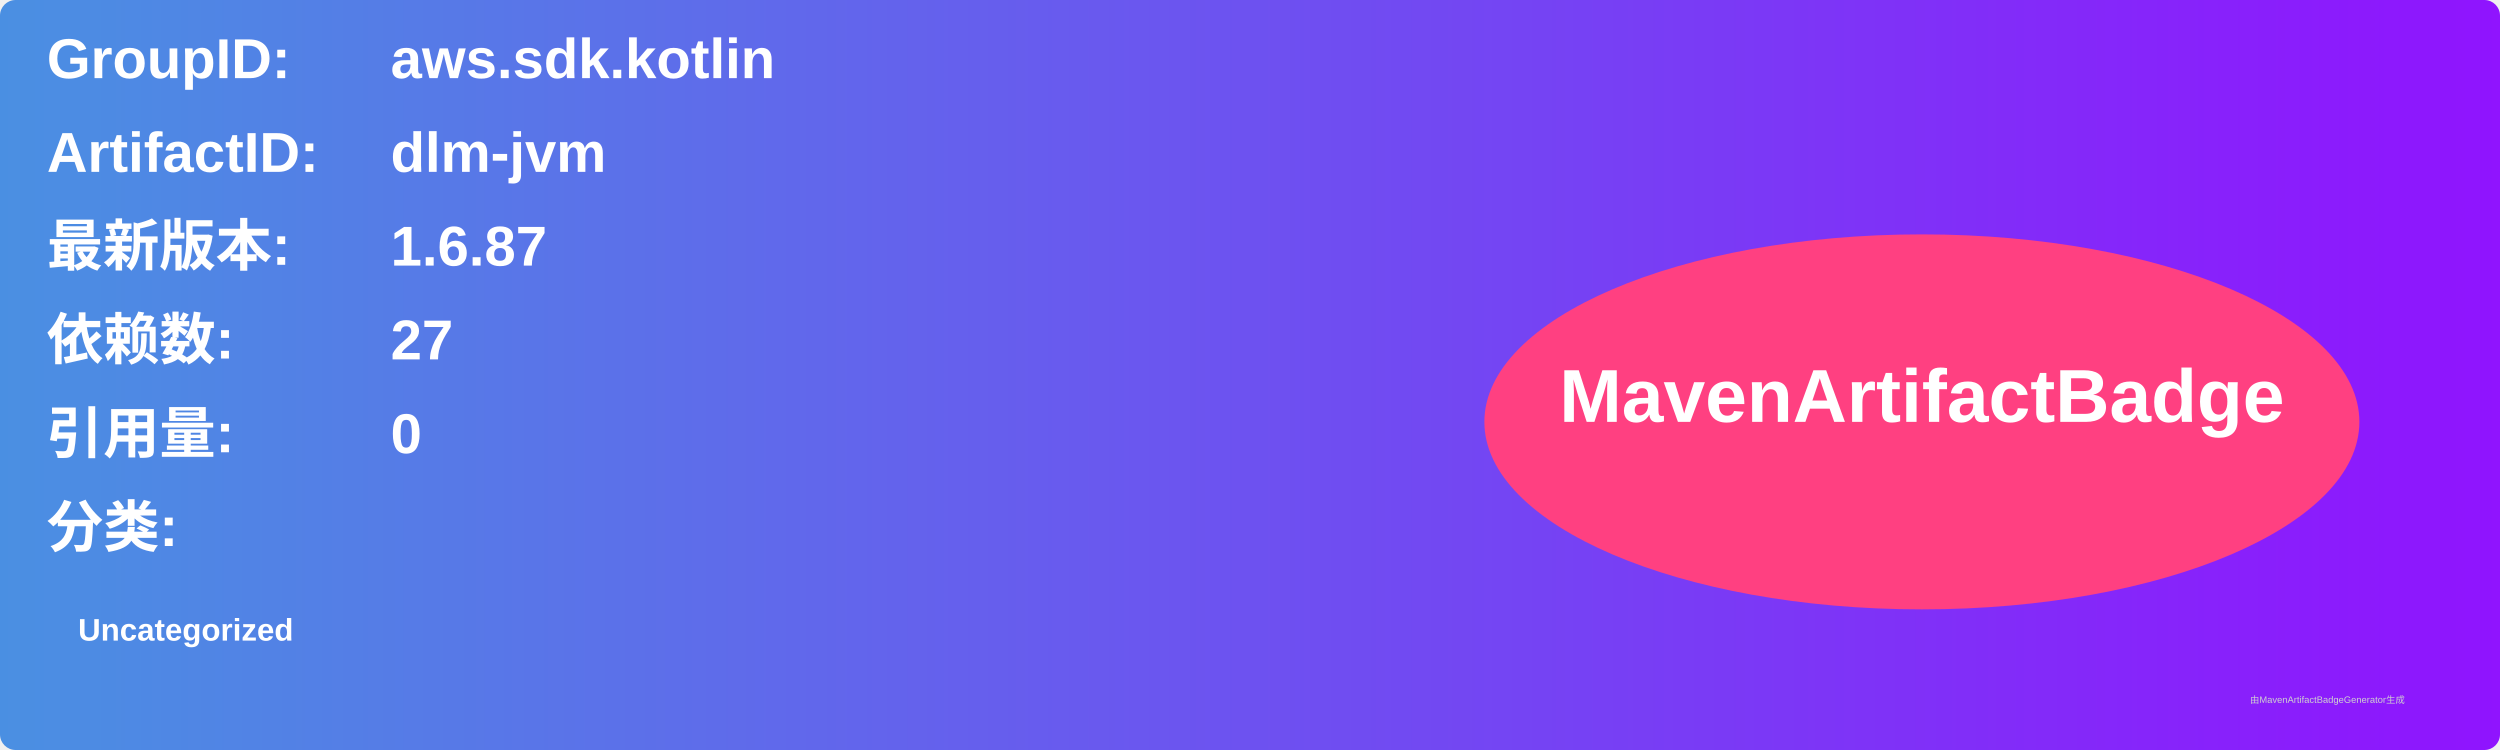
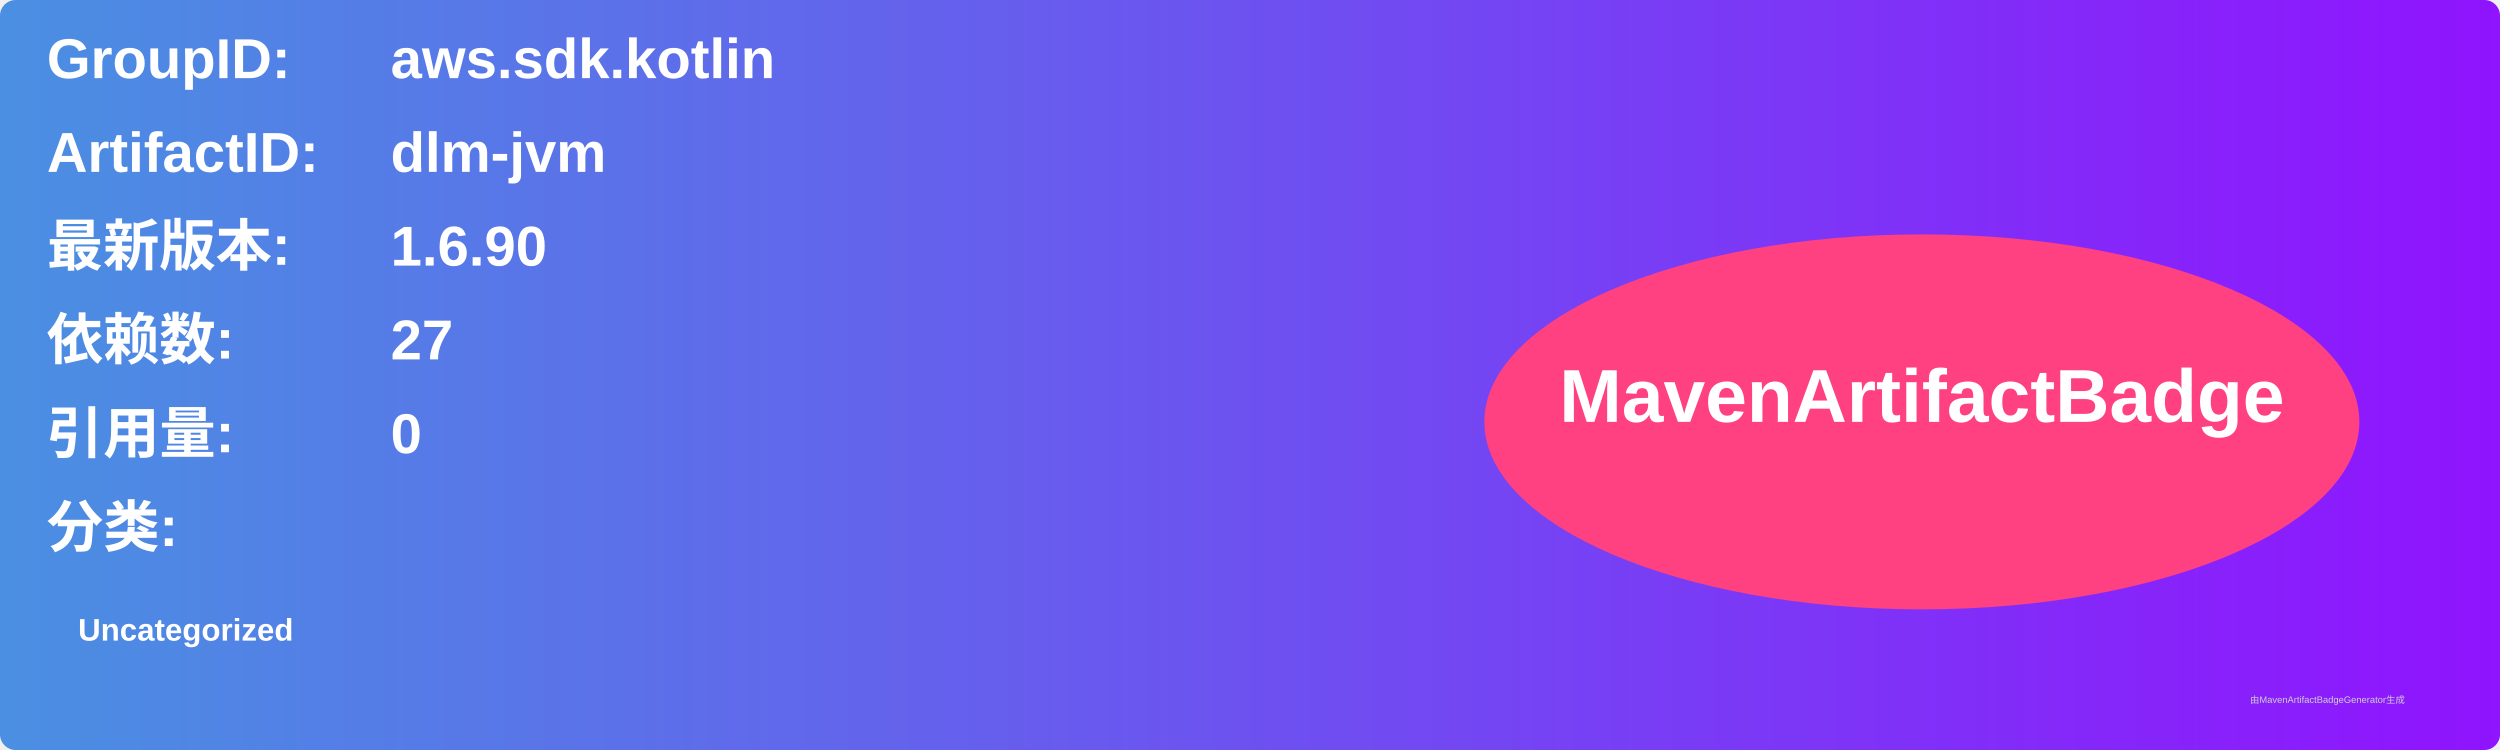
<svg xmlns="http://www.w3.org/2000/svg" width="800" height="240" viewBox="0 0 800 240">
  <linearGradient id="grad" x1="0%" y1="0%" x2="100%" y2="0%">
    <stop offset="0%" stop-color="#4a90e2" />
    <stop offset="100%" stop-color="#9013fe" />
  </linearGradient>
  <rect width="100%" height="100%" rx="5" ry="5" fill="url(#grad)" />
  <g transform="translate(15, 15)">
    <text x="0" y="10" font-family="Arial" font-size="18" fill="white" font-weight="bold" width="260">GroupID:</text>
    <text x="110" y="10" font-family="Arial" font-size="18" fill="white" font-weight="bold" width="460">aws.sdk.kotlin</text>
    <text x="0" y="40" font-family="Arial" font-size="18" fill="white" font-weight="bold" width="260">ArtifactID:</text>
    <text x="110" y="40" font-family="Arial" font-size="18" fill="white" font-weight="bold" width="460">dlm-jvm</text>
    <text x="0" y="70" font-family="Arial" font-size="18" fill="white" font-weight="bold">最新版本:</text>
    <text x="110" y="70" font-family="Arial" font-size="18" fill="white" font-weight="bold">
-       <tspan font-weight="bold">1.6.87</tspan>
+       <tspan font-weight="bold">1.6.90</tspan>
    </text>
    <text x="0" y="100" font-family="Arial" font-size="18" fill="white" font-weight="bold">依赖数: </text>
    <text x="110" y="100" font-family="Arial" font-size="18" fill="white">
      <tspan font-weight="bold">27</tspan>
    </text>
    <text x="0" y="130" font-family="Arial" font-size="18" fill="white" font-weight="bold">引用量: </text>
    <text x="110" y="130" font-family="Arial" font-size="18" fill="white">
      <tspan font-weight="bold">0</tspan>
    </text>
    <text x="0" y="160" font-family="Arial" font-size="18" fill="white" font-weight="bold">分类:</text>
    <text x="10" y="190" font-family="Arial" font-size="10" fill="white">
      <tspan font-weight="bold">Uncategorized</tspan>
    </text>
    <ellipse cx="600" cy="120" rx="140" ry="60" fill="#ff4081" />
    <text x="600" y="120" text-anchor="middle" font-family="Arial" font-size="24" fill="white" font-weight="bold">MavenArtifactBadge</text>
  </g>
  <text x="720" y="225" font-family="Arial" font-size="3" fill="#d0d0d0">由MavenArtifactBadgeGenerator生成</text>
</svg>
